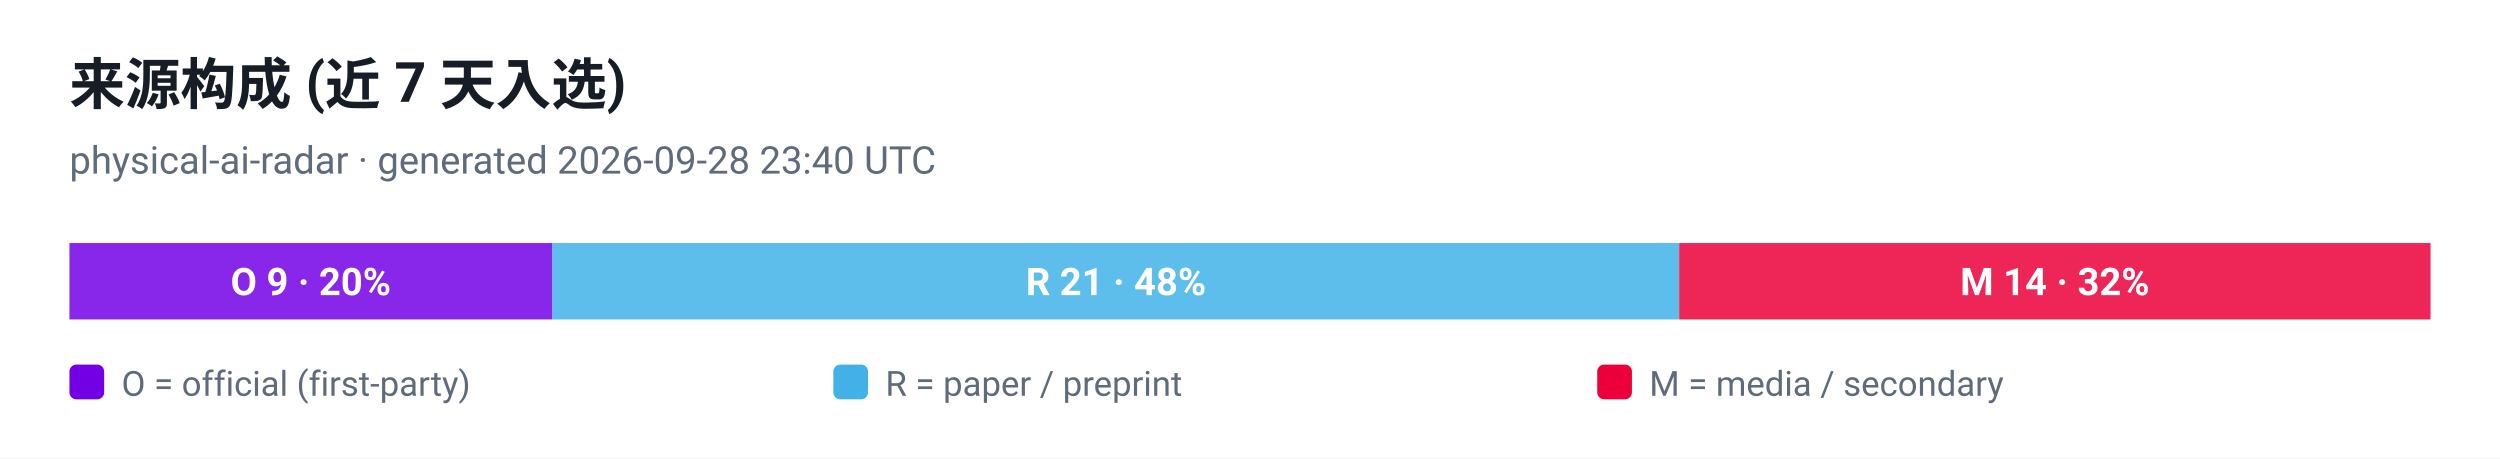
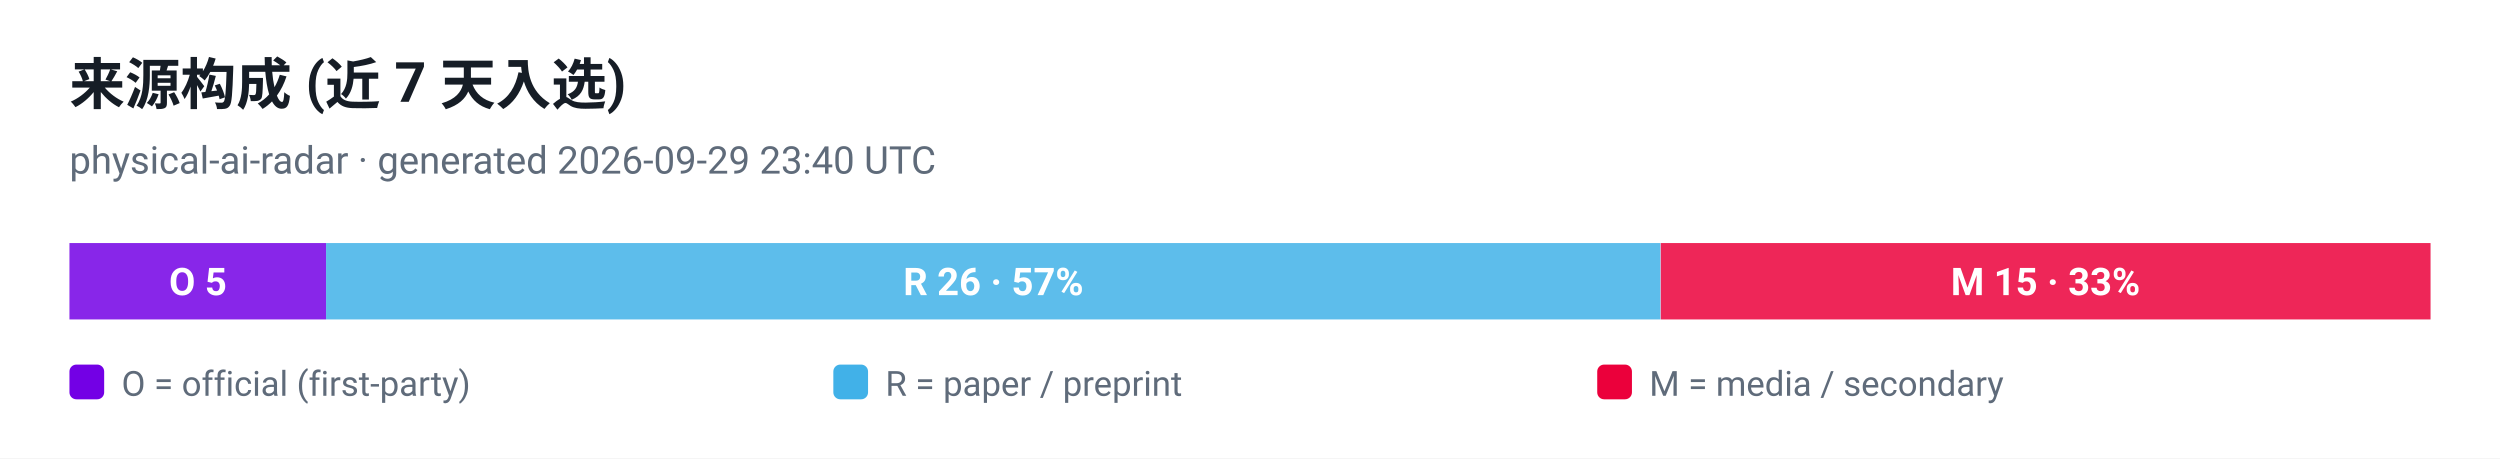
<svg xmlns="http://www.w3.org/2000/svg" viewBox="0 0 720 132" width="720" height="132" role="img" aria-label="来源构成 (近 7 天入选)">
  <style>
  .plate { fill: #ffffff }
  .ink { fill: #161d26 }
  .muted { fill: #5f6b7a }
  .grid { stroke: #e3e9ef }
  @media (prefers-color-scheme: dark) {
    .plate { fill: #0d1117 }
    .ink { fill: #e6edf3 }
    .muted { fill: #8b949e }
    .grid { stroke: #30363d }
  }
</style>
  <rect class="plate" width="720" height="132" />
  <text x="20" y="30" font-family="ui-sans-serif, -apple-system, 'Segoe UI', Roboto, Helvetica, Arial, sans-serif" font-size="16" font-weight="700" class="ink">来源构成 (近 7 天入选)</text>
-   <text x="20" y="50" font-family="ui-sans-serif, -apple-system, 'Segoe UI', Roboto, Helvetica, Arial, sans-serif" font-size="11" class="muted">physical-ai-radar · generated 2026-09-28 23:40 UTC</text>
-   <rect x="20.0" y="70" width="139.1" height="22" fill="#7300e5" fill-opacity="0.85" />
-   <text x="89.5" y="85" text-anchor="middle" font-family="ui-sans-serif, -apple-system, 'Segoe UI', Roboto, Helvetica, Arial, sans-serif" font-size="11" font-weight="700" fill="#ffffff">O 9 · 20%</text>
-   <rect x="159.1" y="70" width="324.5" height="22" fill="#41b1e8" fill-opacity="0.85" />
-   <text x="321.4" y="85" text-anchor="middle" font-family="ui-sans-serif, -apple-system, 'Segoe UI', Roboto, Helvetica, Arial, sans-serif" font-size="11" font-weight="700" fill="#ffffff">R 21 · 48%</text>
-   <rect x="483.6" y="70" width="216.4" height="22" fill="#eb003b" fill-opacity="0.85" />
-   <text x="591.8" y="85" text-anchor="middle" font-family="ui-sans-serif, -apple-system, 'Segoe UI', Roboto, Helvetica, Arial, sans-serif" font-size="11" font-weight="700" fill="#ffffff">M 14 · 32%</text>
+   <text x="20" y="50" font-family="ui-sans-serif, -apple-system, 'Segoe UI', Roboto, Helvetica, Arial, sans-serif" font-size="11" class="muted">physical-ai-radar · generated 2026-09-29 23:40 UTC</text>
+   <rect x="20.0" y="70" width="73.9" height="22" fill="#7300e5" fill-opacity="0.85" />
+   <text x="57.0" y="85" text-anchor="middle" font-family="ui-sans-serif, -apple-system, 'Segoe UI', Roboto, Helvetica, Arial, sans-serif" font-size="11" font-weight="700" fill="#ffffff">O 5</text>
+   <rect x="93.9" y="70" width="384.3" height="22" fill="#41b1e8" fill-opacity="0.85" />
+   <text x="286.1" y="85" text-anchor="middle" font-family="ui-sans-serif, -apple-system, 'Segoe UI', Roboto, Helvetica, Arial, sans-serif" font-size="11" font-weight="700" fill="#ffffff">R 26 · 57%</text>
+   <rect x="478.3" y="70" width="221.7" height="22" fill="#eb003b" fill-opacity="0.85" />
+   <text x="589.1" y="85" text-anchor="middle" font-family="ui-sans-serif, -apple-system, 'Segoe UI', Roboto, Helvetica, Arial, sans-serif" font-size="11" font-weight="700" fill="#ffffff">M 15 · 33%</text>
  <rect x="20" y="105" width="10" height="10" rx="2" fill="#7300e5" />
  <text x="35" y="114" font-family="ui-sans-serif, -apple-system, 'Segoe UI', Roboto, Helvetica, Arial, sans-serif" font-size="10" fill="#5f6b7a">O = official (first-party)</text>
  <rect x="240" y="105" width="10" height="10" rx="2" fill="#41b1e8" />
  <text x="255" y="114" font-family="ui-sans-serif, -apple-system, 'Segoe UI', Roboto, Helvetica, Arial, sans-serif" font-size="10" fill="#5f6b7a">R = paper / preprint</text>
  <rect x="460" y="105" width="10" height="10" rx="2" fill="#eb003b" />
  <text x="475" y="114" font-family="ui-sans-serif, -apple-system, 'Segoe UI', Roboto, Helvetica, Arial, sans-serif" font-size="10" fill="#5f6b7a">M = media / secondary</text>
</svg>
